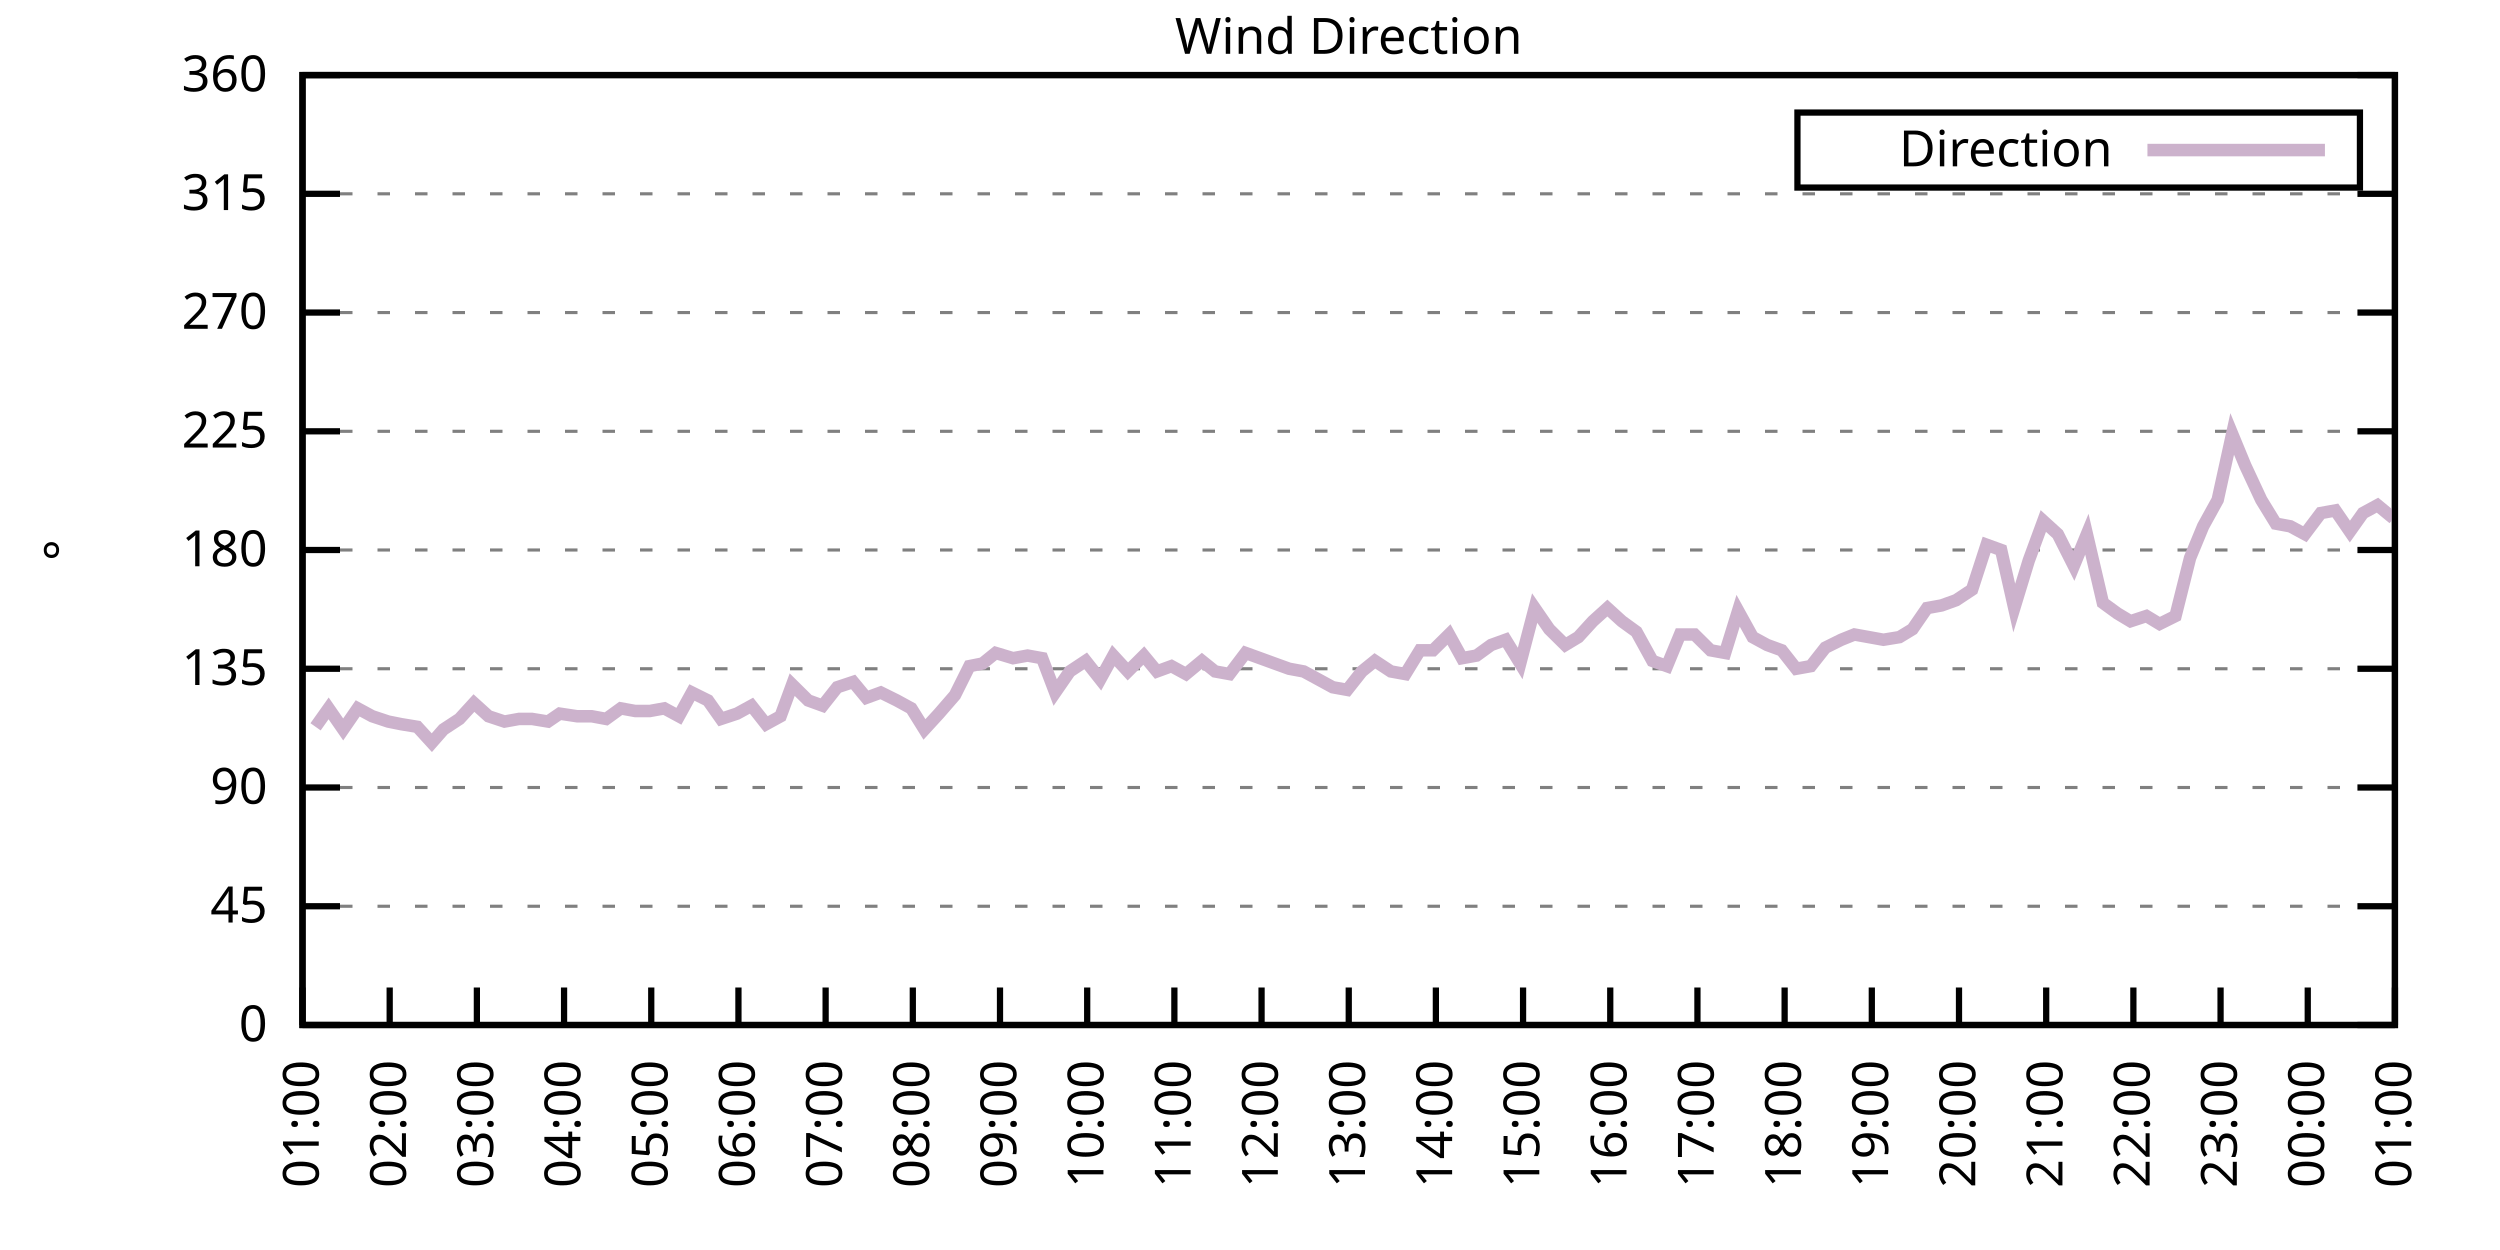
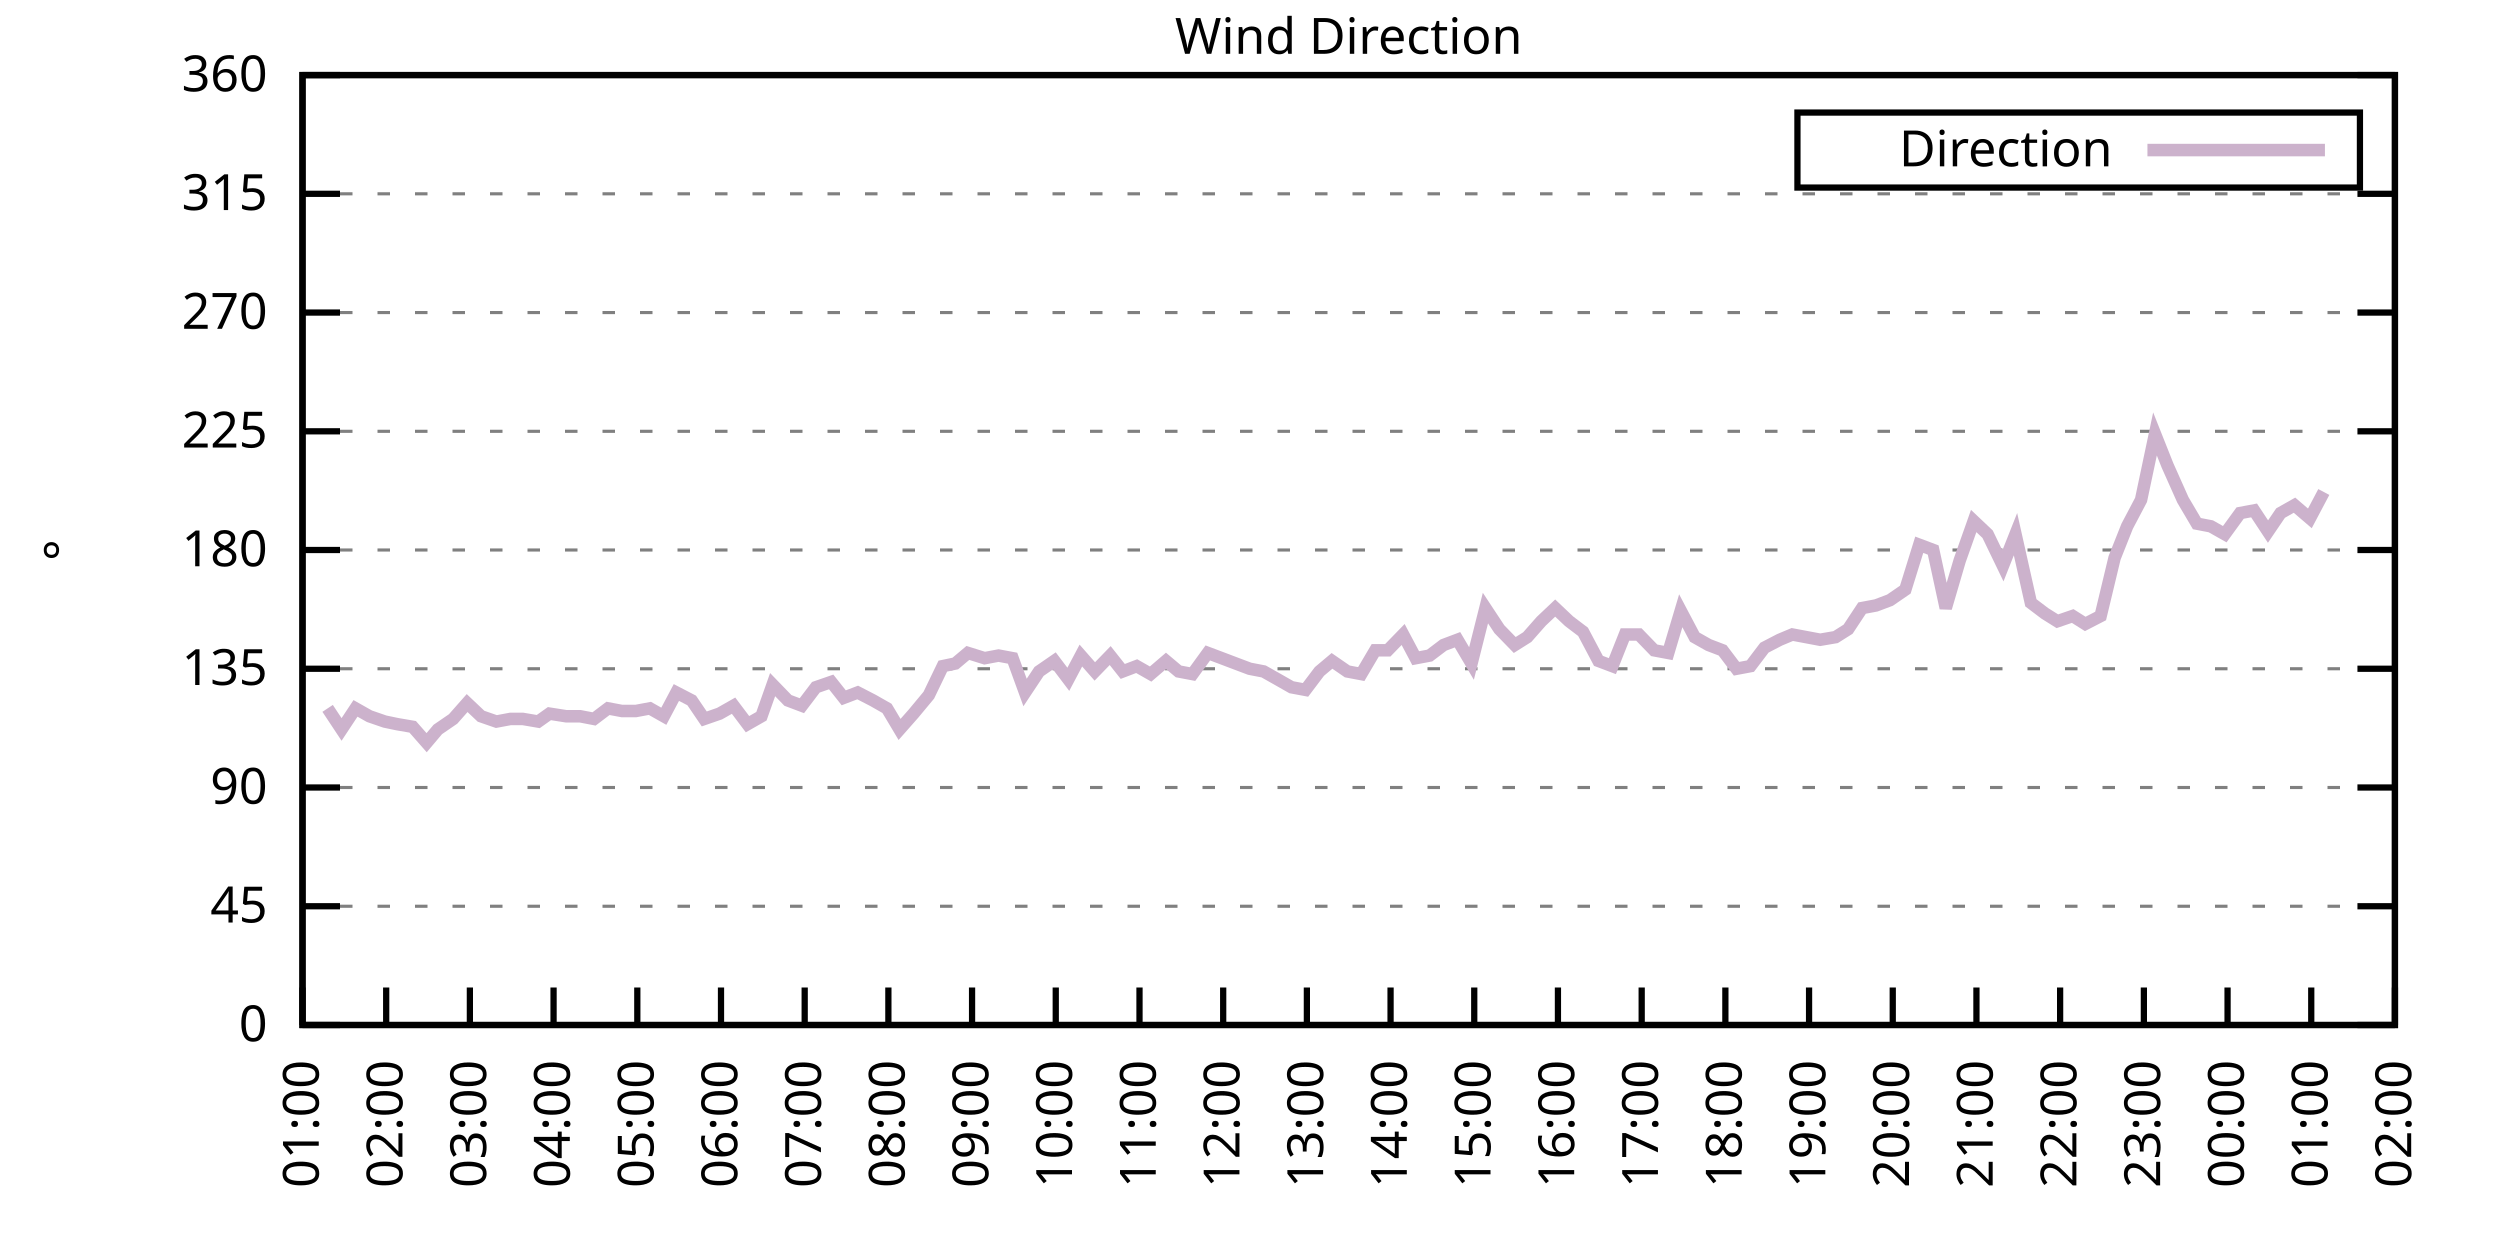
<svg xmlns="http://www.w3.org/2000/svg" xmlns:xlink="http://www.w3.org/1999/xlink" width="400" height="200" viewBox="0 0 400 200">
  <g id="gnuplot_canvas">
    <rect x="0" y="0" width="400" height="200" fill="none" />
    <defs>
      <circle id="gpDot" r="0.5" stroke-width="0.5" stroke="currentColor" />
      <path id="gpPt0" stroke-width="0.333" stroke="currentColor" d="M-1,0 h2 M0,-1 v2" />
      <path id="gpPt1" stroke-width="0.333" stroke="currentColor" d="M-1,-1 L1,1 M1,-1 L-1,1" />
      <path id="gpPt2" stroke-width="0.333" stroke="currentColor" d="M-1,0 L1,0 M0,-1 L0,1 M-1,-1 L1,1 M-1,1 L1,-1" />
      <rect id="gpPt3" stroke-width="0.333" stroke="currentColor" x="-1" y="-1" width="2" height="2" />
      <rect id="gpPt4" stroke-width="0.333" stroke="currentColor" fill="currentColor" x="-1" y="-1" width="2" height="2" />
      <circle id="gpPt5" stroke-width="0.333" stroke="currentColor" cx="0" cy="0" r="1" />
      <use xlink:href="#gpPt5" id="gpPt6" fill="currentColor" stroke="none" />
      <path id="gpPt7" stroke-width="0.333" stroke="currentColor" d="M0,-1.33 L-1.33,0.67 L1.33,0.67 z" />
      <use xlink:href="#gpPt7" id="gpPt8" fill="currentColor" stroke="none" />
      <use xlink:href="#gpPt7" id="gpPt9" stroke="currentColor" transform="rotate(180)" />
      <use xlink:href="#gpPt9" id="gpPt10" fill="currentColor" stroke="none" />
      <use xlink:href="#gpPt3" id="gpPt11" stroke="currentColor" transform="rotate(45)" />
      <use xlink:href="#gpPt11" id="gpPt12" fill="currentColor" stroke="none" />
      <path id="gpPt13" stroke-width="0.333" stroke="currentColor" d="M0,1.330 L1.265,0.411 L0.782,-1.067 L-0.782,-1.076 L-1.265,0.411 z" />
      <use xlink:href="#gpPt13" id="gpPt14" fill="currentColor" stroke="none" />
      <filter id="textbox" filterUnits="objectBoundingBox" x="0" y="0" height="1" width="1">
        <feFlood flood-color="white" flood-opacity="1" result="bgnd" />
        <feComposite in="SourceGraphic" in2="bgnd" operator="atop" />
      </filter>
      <filter id="greybox" filterUnits="objectBoundingBox" x="0" y="0" height="1" width="1">
        <feFlood flood-color="lightgrey" flood-opacity="1" result="grey" />
        <feComposite in="SourceGraphic" in2="grey" operator="atop" />
      </filter>
    </defs>
    <g fill="none" color="white" stroke="currentColor" stroke-width="1.00" stroke-linecap="butt" stroke-linejoin="miter">
</g>
    <g fill="none" color="black" stroke="currentColor" stroke-width="1.00" stroke-linecap="butt" stroke-linejoin="miter">
      <g stroke="none" shape-rendering="crispEdges">
        <polygon fill="rgb(255, 255, 255)" points="48.40,164.00 383.18,164.00 383.18,12.02 48.40,12.02 " />
      </g>
    </g>
    <g fill="none" color="black" stroke="currentColor" stroke-width="1.00" stroke-linecap="butt" stroke-linejoin="miter">
</g>
    <g fill="none" color="black" stroke="black" stroke-width="0.50" stroke-linecap="butt" stroke-linejoin="miter">
</g>
    <g fill="none" color="gray" stroke="currentColor" stroke-width="0.50" stroke-linecap="butt" stroke-linejoin="miter">
      <path stroke="gray" stroke-dasharray="2,4" class="gridline" d="M48.40,164.00 L383.19,164.00  " />
    </g>
    <g fill="none" color="gray" stroke="gray" stroke-width="1.00" stroke-linecap="butt" stroke-linejoin="miter">
</g>
    <g fill="none" color="black" stroke="currentColor" stroke-width="1.00" stroke-linecap="butt" stroke-linejoin="miter">
      <path stroke="black" d="M48.40,164.00 L54.40,164.00 M383.19,164.00 L377.19,164.00  " />
      <g transform="translate(42.80,166.60)" stroke="none" fill="black" font-family="Sans" font-size="8.00" text-anchor="end">
        <text>
          <tspan font-family="Sans"> 0</tspan>
        </text>
      </g>
    </g>
    <g fill="none" color="black" stroke="currentColor" stroke-width="1.00" stroke-linecap="butt" stroke-linejoin="miter">
</g>
    <g fill="none" color="black" stroke="black" stroke-width="0.50" stroke-linecap="butt" stroke-linejoin="miter">
</g>
    <g fill="none" color="gray" stroke="currentColor" stroke-width="0.50" stroke-linecap="butt" stroke-linejoin="miter">
      <path stroke="gray" stroke-dasharray="2,4" class="gridline" d="M48.40,145.00 L383.19,145.00  " />
    </g>
    <g fill="none" color="gray" stroke="gray" stroke-width="1.00" stroke-linecap="butt" stroke-linejoin="miter">
</g>
    <g fill="none" color="black" stroke="currentColor" stroke-width="1.00" stroke-linecap="butt" stroke-linejoin="miter">
      <path stroke="black" d="M48.40,145.00 L54.40,145.00 M383.19,145.00 L377.19,145.00  " />
      <g transform="translate(42.80,147.60)" stroke="none" fill="black" font-family="Sans" font-size="8.00" text-anchor="end">
        <text>
          <tspan font-family="Sans"> 45</tspan>
        </text>
      </g>
    </g>
    <g fill="none" color="black" stroke="currentColor" stroke-width="1.00" stroke-linecap="butt" stroke-linejoin="miter">
</g>
    <g fill="none" color="black" stroke="black" stroke-width="0.50" stroke-linecap="butt" stroke-linejoin="miter">
</g>
    <g fill="none" color="gray" stroke="currentColor" stroke-width="0.50" stroke-linecap="butt" stroke-linejoin="miter">
      <path stroke="gray" stroke-dasharray="2,4" class="gridline" d="M48.40,126.00 L383.19,126.00  " />
    </g>
    <g fill="none" color="gray" stroke="gray" stroke-width="1.00" stroke-linecap="butt" stroke-linejoin="miter">
</g>
    <g fill="none" color="black" stroke="currentColor" stroke-width="1.00" stroke-linecap="butt" stroke-linejoin="miter">
      <path stroke="black" d="M48.40,126.00 L54.40,126.00 M383.19,126.00 L377.19,126.00  " />
      <g transform="translate(42.80,128.60)" stroke="none" fill="black" font-family="Sans" font-size="8.00" text-anchor="end">
        <text>
          <tspan font-family="Sans"> 90</tspan>
        </text>
      </g>
    </g>
    <g fill="none" color="black" stroke="currentColor" stroke-width="1.00" stroke-linecap="butt" stroke-linejoin="miter">
</g>
    <g fill="none" color="black" stroke="black" stroke-width="0.50" stroke-linecap="butt" stroke-linejoin="miter">
</g>
    <g fill="none" color="gray" stroke="currentColor" stroke-width="0.50" stroke-linecap="butt" stroke-linejoin="miter">
      <path stroke="gray" stroke-dasharray="2,4" class="gridline" d="M48.40,107.00 L383.19,107.00  " />
    </g>
    <g fill="none" color="gray" stroke="gray" stroke-width="1.00" stroke-linecap="butt" stroke-linejoin="miter">
</g>
    <g fill="none" color="black" stroke="currentColor" stroke-width="1.00" stroke-linecap="butt" stroke-linejoin="miter">
      <path stroke="black" d="M48.40,107.00 L54.40,107.00 M383.19,107.00 L377.19,107.00  " />
      <g transform="translate(42.80,109.60)" stroke="none" fill="black" font-family="Sans" font-size="8.00" text-anchor="end">
        <text>
          <tspan font-family="Sans"> 135</tspan>
        </text>
      </g>
    </g>
    <g fill="none" color="black" stroke="currentColor" stroke-width="1.00" stroke-linecap="butt" stroke-linejoin="miter">
</g>
    <g fill="none" color="black" stroke="black" stroke-width="0.50" stroke-linecap="butt" stroke-linejoin="miter">
</g>
    <g fill="none" color="gray" stroke="currentColor" stroke-width="0.50" stroke-linecap="butt" stroke-linejoin="miter">
      <path stroke="gray" stroke-dasharray="2,4" class="gridline" d="M48.40,88.00 L383.19,88.00  " />
    </g>
    <g fill="none" color="gray" stroke="gray" stroke-width="1.00" stroke-linecap="butt" stroke-linejoin="miter">
</g>
    <g fill="none" color="black" stroke="currentColor" stroke-width="1.00" stroke-linecap="butt" stroke-linejoin="miter">
      <path stroke="black" d="M48.40,88.00 L54.40,88.00 M383.19,88.00 L377.19,88.00  " />
      <g transform="translate(42.80,90.60)" stroke="none" fill="black" font-family="Sans" font-size="8.00" text-anchor="end">
        <text>
          <tspan font-family="Sans"> 180</tspan>
        </text>
      </g>
    </g>
    <g fill="none" color="black" stroke="currentColor" stroke-width="1.00" stroke-linecap="butt" stroke-linejoin="miter">
</g>
    <g fill="none" color="black" stroke="black" stroke-width="0.50" stroke-linecap="butt" stroke-linejoin="miter">
</g>
    <g fill="none" color="gray" stroke="currentColor" stroke-width="0.50" stroke-linecap="butt" stroke-linejoin="miter">
      <path stroke="gray" stroke-dasharray="2,4" class="gridline" d="M48.40,69.01 L383.19,69.01  " />
    </g>
    <g fill="none" color="gray" stroke="gray" stroke-width="1.00" stroke-linecap="butt" stroke-linejoin="miter">
</g>
    <g fill="none" color="black" stroke="currentColor" stroke-width="1.00" stroke-linecap="butt" stroke-linejoin="miter">
      <path stroke="black" d="M48.40,69.01 L54.40,69.01 M383.19,69.01 L377.19,69.01  " />
      <g transform="translate(42.80,71.61)" stroke="none" fill="black" font-family="Sans" font-size="8.00" text-anchor="end">
        <text>
          <tspan font-family="Sans"> 225</tspan>
        </text>
      </g>
    </g>
    <g fill="none" color="black" stroke="currentColor" stroke-width="1.00" stroke-linecap="butt" stroke-linejoin="miter">
</g>
    <g fill="none" color="black" stroke="black" stroke-width="0.50" stroke-linecap="butt" stroke-linejoin="miter">
</g>
    <g fill="none" color="gray" stroke="currentColor" stroke-width="0.50" stroke-linecap="butt" stroke-linejoin="miter">
      <path stroke="gray" stroke-dasharray="2,4" class="gridline" d="M48.40,50.01 L383.19,50.01  " />
    </g>
    <g fill="none" color="gray" stroke="gray" stroke-width="1.00" stroke-linecap="butt" stroke-linejoin="miter">
</g>
    <g fill="none" color="black" stroke="currentColor" stroke-width="1.00" stroke-linecap="butt" stroke-linejoin="miter">
      <path stroke="black" d="M48.40,50.01 L54.40,50.01 M383.19,50.01 L377.19,50.01  " />
      <g transform="translate(42.80,52.61)" stroke="none" fill="black" font-family="Sans" font-size="8.00" text-anchor="end">
        <text>
          <tspan font-family="Sans"> 270</tspan>
        </text>
      </g>
    </g>
    <g fill="none" color="black" stroke="currentColor" stroke-width="1.00" stroke-linecap="butt" stroke-linejoin="miter">
</g>
    <g fill="none" color="black" stroke="black" stroke-width="0.50" stroke-linecap="butt" stroke-linejoin="miter">
</g>
    <g fill="none" color="gray" stroke="currentColor" stroke-width="0.50" stroke-linecap="butt" stroke-linejoin="miter">
      <path stroke="gray" stroke-dasharray="2,4" class="gridline" d="M48.40,31.01 L383.19,31.01  " />
    </g>
    <g fill="none" color="gray" stroke="gray" stroke-width="1.00" stroke-linecap="butt" stroke-linejoin="miter">
</g>
    <g fill="none" color="black" stroke="currentColor" stroke-width="1.00" stroke-linecap="butt" stroke-linejoin="miter">
      <path stroke="black" d="M48.40,31.01 L54.40,31.01 M383.19,31.01 L377.19,31.01  " />
      <g transform="translate(42.80,33.61)" stroke="none" fill="black" font-family="Sans" font-size="8.00" text-anchor="end">
        <text>
          <tspan font-family="Sans"> 315</tspan>
        </text>
      </g>
    </g>
    <g fill="none" color="black" stroke="currentColor" stroke-width="1.00" stroke-linecap="butt" stroke-linejoin="miter">
</g>
    <g fill="none" color="black" stroke="black" stroke-width="0.50" stroke-linecap="butt" stroke-linejoin="miter">
</g>
    <g fill="none" color="gray" stroke="currentColor" stroke-width="0.50" stroke-linecap="butt" stroke-linejoin="miter">
      <path stroke="gray" stroke-dasharray="2,4" class="gridline" d="M48.40,12.01 L383.19,12.01  " />
    </g>
    <g fill="none" color="gray" stroke="gray" stroke-width="1.00" stroke-linecap="butt" stroke-linejoin="miter">
</g>
    <g fill="none" color="black" stroke="currentColor" stroke-width="1.00" stroke-linecap="butt" stroke-linejoin="miter">
      <path stroke="black" d="M48.40,12.01 L54.40,12.01 M383.19,12.01 L377.19,12.01  " />
      <g transform="translate(42.80,14.61)" stroke="none" fill="black" font-family="Sans" font-size="8.00" text-anchor="end">
        <text>
          <tspan font-family="Sans"> 360</tspan>
        </text>
      </g>
    </g>
    <g fill="none" color="black" stroke="currentColor" stroke-width="1.00" stroke-linecap="butt" stroke-linejoin="miter">
      <path stroke="black" d="M48.40,164.00 L48.40,158.00  " />
      <g transform="translate(51.00,169.60) rotate(270.00)" stroke="none" fill="black" font-family="Sans" font-size="8.00" text-anchor="end">
        <text>
          <tspan font-family="Sans">01:00</tspan>
        </text>
      </g>
    </g>
    <g fill="none" color="black" stroke="currentColor" stroke-width="1.00" stroke-linecap="butt" stroke-linejoin="miter">
-       <path stroke="black" d="M62.35,164.00 L62.35,158.00  " />
-       <g transform="translate(64.95,169.60) rotate(270.00)" stroke="none" fill="black" font-family="Sans" font-size="8.00" text-anchor="end">
+       <path stroke="black" d="M61.79,164.00 L61.79,158.00  " />
+       <g transform="translate(64.39,169.60) rotate(270.00)" stroke="none" fill="black" font-family="Sans" font-size="8.00" text-anchor="end">
        <text>
          <tspan font-family="Sans">02:00</tspan>
        </text>
      </g>
    </g>
    <g fill="none" color="black" stroke="currentColor" stroke-width="1.00" stroke-linecap="butt" stroke-linejoin="miter">
-       <path stroke="black" d="M76.30,164.00 L76.30,158.00  " />
-       <g transform="translate(78.90,169.60) rotate(270.00)" stroke="none" fill="black" font-family="Sans" font-size="8.00" text-anchor="end">
+       <path stroke="black" d="M75.18,164.00 L75.18,158.00  " />
+       <g transform="translate(77.78,169.60) rotate(270.00)" stroke="none" fill="black" font-family="Sans" font-size="8.00" text-anchor="end">
        <text>
          <tspan font-family="Sans">03:00</tspan>
        </text>
      </g>
    </g>
    <g fill="none" color="black" stroke="currentColor" stroke-width="1.00" stroke-linecap="butt" stroke-linejoin="miter">
-       <path stroke="black" d="M90.25,164.00 L90.25,158.00  " />
-       <g transform="translate(92.85,169.60) rotate(270.00)" stroke="none" fill="black" font-family="Sans" font-size="8.00" text-anchor="end">
+       <path stroke="black" d="M88.57,164.00 L88.57,158.00  " />
+       <g transform="translate(91.17,169.60) rotate(270.00)" stroke="none" fill="black" font-family="Sans" font-size="8.00" text-anchor="end">
        <text>
          <tspan font-family="Sans">04:00</tspan>
        </text>
      </g>
    </g>
    <g fill="none" color="black" stroke="currentColor" stroke-width="1.00" stroke-linecap="butt" stroke-linejoin="miter">
-       <path stroke="black" d="M104.20,164.00 L104.20,158.00  " />
-       <g transform="translate(106.80,169.60) rotate(270.00)" stroke="none" fill="black" font-family="Sans" font-size="8.00" text-anchor="end">
+       <path stroke="black" d="M101.97,164.00 L101.97,158.00  " />
+       <g transform="translate(104.57,169.60) rotate(270.00)" stroke="none" fill="black" font-family="Sans" font-size="8.00" text-anchor="end">
        <text>
          <tspan font-family="Sans">05:00</tspan>
        </text>
      </g>
    </g>
    <g fill="none" color="black" stroke="currentColor" stroke-width="1.00" stroke-linecap="butt" stroke-linejoin="miter">
-       <path stroke="black" d="M118.15,164.00 L118.15,158.00  " />
-       <g transform="translate(120.75,169.60) rotate(270.00)" stroke="none" fill="black" font-family="Sans" font-size="8.00" text-anchor="end">
+       <path stroke="black" d="M115.36,164.00 L115.36,158.00  " />
+       <g transform="translate(117.96,169.60) rotate(270.00)" stroke="none" fill="black" font-family="Sans" font-size="8.00" text-anchor="end">
        <text>
          <tspan font-family="Sans">06:00</tspan>
        </text>
      </g>
    </g>
    <g fill="none" color="black" stroke="currentColor" stroke-width="1.00" stroke-linecap="butt" stroke-linejoin="miter">
-       <path stroke="black" d="M132.10,164.00 L132.10,158.00  " />
-       <g transform="translate(134.70,169.60) rotate(270.00)" stroke="none" fill="black" font-family="Sans" font-size="8.00" text-anchor="end">
+       <path stroke="black" d="M128.75,164.00 L128.75,158.00  " />
+       <g transform="translate(131.35,169.60) rotate(270.00)" stroke="none" fill="black" font-family="Sans" font-size="8.00" text-anchor="end">
        <text>
          <tspan font-family="Sans">07:00</tspan>
        </text>
      </g>
    </g>
    <g fill="none" color="black" stroke="currentColor" stroke-width="1.00" stroke-linecap="butt" stroke-linejoin="miter">
-       <path stroke="black" d="M146.05,164.00 L146.05,158.00  " />
-       <g transform="translate(148.65,169.60) rotate(270.00)" stroke="none" fill="black" font-family="Sans" font-size="8.00" text-anchor="end">
+       <path stroke="black" d="M142.14,164.00 L142.14,158.00  " />
+       <g transform="translate(144.74,169.60) rotate(270.00)" stroke="none" fill="black" font-family="Sans" font-size="8.00" text-anchor="end">
        <text>
          <tspan font-family="Sans">08:00</tspan>
        </text>
      </g>
    </g>
    <g fill="none" color="black" stroke="currentColor" stroke-width="1.00" stroke-linecap="butt" stroke-linejoin="miter">
-       <path stroke="black" d="M160.00,164.00 L160.00,158.00  " />
-       <g transform="translate(162.60,169.60) rotate(270.00)" stroke="none" fill="black" font-family="Sans" font-size="8.00" text-anchor="end">
+       <path stroke="black" d="M155.53,164.00 L155.53,158.00  " />
+       <g transform="translate(158.13,169.60) rotate(270.00)" stroke="none" fill="black" font-family="Sans" font-size="8.00" text-anchor="end">
        <text>
          <tspan font-family="Sans">09:00</tspan>
        </text>
      </g>
    </g>
    <g fill="none" color="black" stroke="currentColor" stroke-width="1.00" stroke-linecap="butt" stroke-linejoin="miter">
-       <path stroke="black" d="M173.95,164.00 L173.95,158.00  " />
-       <g transform="translate(176.55,169.60) rotate(270.00)" stroke="none" fill="black" font-family="Sans" font-size="8.00" text-anchor="end">
+       <path stroke="black" d="M168.92,164.00 L168.92,158.00  " />
+       <g transform="translate(171.52,169.60) rotate(270.00)" stroke="none" fill="black" font-family="Sans" font-size="8.00" text-anchor="end">
        <text>
          <tspan font-family="Sans">10:00</tspan>
        </text>
      </g>
    </g>
    <g fill="none" color="black" stroke="currentColor" stroke-width="1.00" stroke-linecap="butt" stroke-linejoin="miter">
-       <path stroke="black" d="M187.90,164.00 L187.90,158.00  " />
-       <g transform="translate(190.50,169.60) rotate(270.00)" stroke="none" fill="black" font-family="Sans" font-size="8.00" text-anchor="end">
+       <path stroke="black" d="M182.32,164.00 L182.32,158.00  " />
+       <g transform="translate(184.92,169.60) rotate(270.00)" stroke="none" fill="black" font-family="Sans" font-size="8.00" text-anchor="end">
        <text>
          <tspan font-family="Sans">11:00</tspan>
        </text>
      </g>
    </g>
    <g fill="none" color="black" stroke="currentColor" stroke-width="1.00" stroke-linecap="butt" stroke-linejoin="miter">
-       <path stroke="black" d="M201.85,164.00 L201.85,158.00  " />
-       <g transform="translate(204.45,169.60) rotate(270.00)" stroke="none" fill="black" font-family="Sans" font-size="8.00" text-anchor="end">
+       <path stroke="black" d="M195.71,164.00 L195.71,158.00  " />
+       <g transform="translate(198.31,169.60) rotate(270.00)" stroke="none" fill="black" font-family="Sans" font-size="8.00" text-anchor="end">
        <text>
          <tspan font-family="Sans">12:00</tspan>
        </text>
      </g>
    </g>
    <g fill="none" color="black" stroke="currentColor" stroke-width="1.00" stroke-linecap="butt" stroke-linejoin="miter">
-       <path stroke="black" d="M215.80,164.00 L215.80,158.00  " />
-       <g transform="translate(218.40,169.60) rotate(270.00)" stroke="none" fill="black" font-family="Sans" font-size="8.00" text-anchor="end">
+       <path stroke="black" d="M209.10,164.00 L209.10,158.00  " />
+       <g transform="translate(211.70,169.60) rotate(270.00)" stroke="none" fill="black" font-family="Sans" font-size="8.00" text-anchor="end">
        <text>
          <tspan font-family="Sans">13:00</tspan>
        </text>
      </g>
    </g>
    <g fill="none" color="black" stroke="currentColor" stroke-width="1.00" stroke-linecap="butt" stroke-linejoin="miter">
-       <path stroke="black" d="M229.74,164.00 L229.74,158.00  " />
-       <g transform="translate(232.34,169.60) rotate(270.00)" stroke="none" fill="black" font-family="Sans" font-size="8.00" text-anchor="end">
+       <path stroke="black" d="M222.49,164.00 L222.49,158.00  " />
+       <g transform="translate(225.09,169.60) rotate(270.00)" stroke="none" fill="black" font-family="Sans" font-size="8.00" text-anchor="end">
        <text>
          <tspan font-family="Sans">14:00</tspan>
        </text>
      </g>
    </g>
    <g fill="none" color="black" stroke="currentColor" stroke-width="1.00" stroke-linecap="butt" stroke-linejoin="miter">
-       <path stroke="black" d="M243.69,164.00 L243.69,158.00  " />
-       <g transform="translate(246.29,169.60) rotate(270.00)" stroke="none" fill="black" font-family="Sans" font-size="8.00" text-anchor="end">
+       <path stroke="black" d="M235.88,164.00 L235.88,158.00  " />
+       <g transform="translate(238.48,169.60) rotate(270.00)" stroke="none" fill="black" font-family="Sans" font-size="8.00" text-anchor="end">
        <text>
          <tspan font-family="Sans">15:00</tspan>
        </text>
      </g>
    </g>
    <g fill="none" color="black" stroke="currentColor" stroke-width="1.00" stroke-linecap="butt" stroke-linejoin="miter">
-       <path stroke="black" d="M257.64,164.00 L257.64,158.00  " />
-       <g transform="translate(260.24,169.60) rotate(270.00)" stroke="none" fill="black" font-family="Sans" font-size="8.00" text-anchor="end">
+       <path stroke="black" d="M249.27,164.00 L249.27,158.00  " />
+       <g transform="translate(251.87,169.60) rotate(270.00)" stroke="none" fill="black" font-family="Sans" font-size="8.00" text-anchor="end">
        <text>
          <tspan font-family="Sans">16:00</tspan>
        </text>
      </g>
    </g>
    <g fill="none" color="black" stroke="currentColor" stroke-width="1.00" stroke-linecap="butt" stroke-linejoin="miter">
-       <path stroke="black" d="M271.59,164.00 L271.59,158.00  " />
-       <g transform="translate(274.19,169.60) rotate(270.00)" stroke="none" fill="black" font-family="Sans" font-size="8.00" text-anchor="end">
+       <path stroke="black" d="M262.67,164.00 L262.67,158.00  " />
+       <g transform="translate(265.27,169.60) rotate(270.00)" stroke="none" fill="black" font-family="Sans" font-size="8.00" text-anchor="end">
        <text>
          <tspan font-family="Sans">17:00</tspan>
        </text>
      </g>
    </g>
    <g fill="none" color="black" stroke="currentColor" stroke-width="1.00" stroke-linecap="butt" stroke-linejoin="miter">
-       <path stroke="black" d="M285.54,164.00 L285.54,158.00  " />
-       <g transform="translate(288.14,169.60) rotate(270.00)" stroke="none" fill="black" font-family="Sans" font-size="8.00" text-anchor="end">
+       <path stroke="black" d="M276.06,164.00 L276.06,158.00  " />
+       <g transform="translate(278.66,169.60) rotate(270.00)" stroke="none" fill="black" font-family="Sans" font-size="8.00" text-anchor="end">
        <text>
          <tspan font-family="Sans">18:00</tspan>
        </text>
      </g>
    </g>
    <g fill="none" color="black" stroke="currentColor" stroke-width="1.00" stroke-linecap="butt" stroke-linejoin="miter">
-       <path stroke="black" d="M299.49,164.00 L299.49,158.00  " />
-       <g transform="translate(302.09,169.60) rotate(270.00)" stroke="none" fill="black" font-family="Sans" font-size="8.00" text-anchor="end">
+       <path stroke="black" d="M289.45,164.00 L289.45,158.00  " />
+       <g transform="translate(292.05,169.60) rotate(270.00)" stroke="none" fill="black" font-family="Sans" font-size="8.00" text-anchor="end">
        <text>
          <tspan font-family="Sans">19:00</tspan>
        </text>
      </g>
    </g>
    <g fill="none" color="black" stroke="currentColor" stroke-width="1.00" stroke-linecap="butt" stroke-linejoin="miter">
-       <path stroke="black" d="M313.44,164.00 L313.44,158.00  " />
-       <g transform="translate(316.04,169.60) rotate(270.00)" stroke="none" fill="black" font-family="Sans" font-size="8.00" text-anchor="end">
+       <path stroke="black" d="M302.84,164.00 L302.84,158.00  " />
+       <g transform="translate(305.44,169.60) rotate(270.00)" stroke="none" fill="black" font-family="Sans" font-size="8.00" text-anchor="end">
        <text>
          <tspan font-family="Sans">20:00</tspan>
        </text>
      </g>
    </g>
    <g fill="none" color="black" stroke="currentColor" stroke-width="1.00" stroke-linecap="butt" stroke-linejoin="miter">
-       <path stroke="black" d="M327.39,164.00 L327.39,158.00  " />
-       <g transform="translate(329.99,169.60) rotate(270.00)" stroke="none" fill="black" font-family="Sans" font-size="8.00" text-anchor="end">
+       <path stroke="black" d="M316.23,164.00 L316.23,158.00  " />
+       <g transform="translate(318.83,169.60) rotate(270.00)" stroke="none" fill="black" font-family="Sans" font-size="8.00" text-anchor="end">
        <text>
          <tspan font-family="Sans">21:00</tspan>
        </text>
      </g>
    </g>
    <g fill="none" color="black" stroke="currentColor" stroke-width="1.00" stroke-linecap="butt" stroke-linejoin="miter">
-       <path stroke="black" d="M341.34,164.00 L341.34,158.00  " />
-       <g transform="translate(343.94,169.60) rotate(270.00)" stroke="none" fill="black" font-family="Sans" font-size="8.00" text-anchor="end">
+       <path stroke="black" d="M329.62,164.00 L329.62,158.00  " />
+       <g transform="translate(332.22,169.60) rotate(270.00)" stroke="none" fill="black" font-family="Sans" font-size="8.00" text-anchor="end">
        <text>
          <tspan font-family="Sans">22:00</tspan>
        </text>
      </g>
    </g>
    <g fill="none" color="black" stroke="currentColor" stroke-width="1.00" stroke-linecap="butt" stroke-linejoin="miter">
-       <path stroke="black" d="M355.29,164.00 L355.29,158.00  " />
-       <g transform="translate(357.89,169.60) rotate(270.00)" stroke="none" fill="black" font-family="Sans" font-size="8.00" text-anchor="end">
+       <path stroke="black" d="M343.02,164.00 L343.02,158.00  " />
+       <g transform="translate(345.62,169.60) rotate(270.00)" stroke="none" fill="black" font-family="Sans" font-size="8.00" text-anchor="end">
        <text>
          <tspan font-family="Sans">23:00</tspan>
        </text>
      </g>
    </g>
    <g fill="none" color="black" stroke="currentColor" stroke-width="1.00" stroke-linecap="butt" stroke-linejoin="miter">
-       <path stroke="black" d="M369.24,164.00 L369.24,158.00  " />
-       <g transform="translate(371.84,169.60) rotate(270.00)" stroke="none" fill="black" font-family="Sans" font-size="8.00" text-anchor="end">
+       <path stroke="black" d="M356.41,164.00 L356.41,158.00  " />
+       <g transform="translate(359.01,169.60) rotate(270.00)" stroke="none" fill="black" font-family="Sans" font-size="8.00" text-anchor="end">
        <text>
          <tspan font-family="Sans">00:00</tspan>
+         </text>
+       </g>
+     </g>
+     <g fill="none" color="black" stroke="currentColor" stroke-width="1.00" stroke-linecap="butt" stroke-linejoin="miter">
+       <path stroke="black" d="M369.80,164.00 L369.80,158.00  " />
+       <g transform="translate(372.40,169.60) rotate(270.00)" stroke="none" fill="black" font-family="Sans" font-size="8.00" text-anchor="end">
+         <text>
+           <tspan font-family="Sans">01:00</tspan>
        </text>
      </g>
    </g>
    <g fill="none" color="black" stroke="currentColor" stroke-width="1.00" stroke-linecap="butt" stroke-linejoin="miter">
      <path stroke="black" d="M383.19,164.00 L383.19,158.00  " />
      <g transform="translate(385.79,169.60) rotate(270.00)" stroke="none" fill="black" font-family="Sans" font-size="8.00" text-anchor="end">
        <text>
-           <tspan font-family="Sans">01:00</tspan>
+           <tspan font-family="Sans">02:00</tspan>
        </text>
      </g>
    </g>
    <g fill="none" color="black" stroke="currentColor" stroke-width="1.00" stroke-linecap="butt" stroke-linejoin="miter">
</g>
    <g fill="none" color="black" stroke="currentColor" stroke-width="1.00" stroke-linecap="butt" stroke-linejoin="miter">
      <path stroke="black" d="M48.40,12.01 L48.40,164.00 L383.19,164.00 L383.19,12.01 L48.40,12.01 Z  " />
    </g>
    <g fill="none" color="black" stroke="currentColor" stroke-width="1.00" stroke-linecap="butt" stroke-linejoin="miter">
</g>
    <g fill="none" color="black" stroke="currentColor" stroke-width="1.00" stroke-linecap="butt" stroke-linejoin="miter">
      <path stroke="black" d="M287.59,30.01 L287.59,18.01 L377.59,18.01 L377.59,30.01 L287.59,30.01 Z  " />
    </g>
    <g id="Wind_direction_plot_1">
      <g fill="none" color="white" stroke="black" stroke-width="2.00" stroke-linecap="butt" stroke-linejoin="miter">
</g>
      <g fill="none" color="black" stroke="currentColor" stroke-width="2.00" stroke-linecap="butt" stroke-linejoin="miter">
        <g transform="translate(337.99,26.61)" stroke="none" fill="black" font-family="Sans" font-size="8.00" text-anchor="end">
          <text>
            <tspan font-family="Sans">Direction</tspan>
          </text>
        </g>
      </g>
      <g fill="none" color="black" stroke="currentColor" stroke-width="2.00" stroke-linecap="butt" stroke-linejoin="miter">
-         <path stroke="rgb(204, 178, 204)" d="M343.59,24.01 L371.99,24.01 M50.49,116.29 L52.58,113.34 L54.91,116.71 L57.23,113.34 L59.56,114.60 L62.12,115.45   L64.21,115.87 L66.77,116.29 L69.09,118.83 L70.95,116.71 L73.51,115.03 L75.83,112.49 L78.16,114.60 L80.72,115.45   L83.04,115.03 L85.13,115.03 L87.69,115.45 L89.55,114.18 L92.34,114.60 L94.67,114.60 L96.99,115.03 L99.32,113.34   L101.64,113.76 L103.97,113.76 L106.29,113.34 L108.62,114.60 L110.71,110.80 L113.27,112.07 L115.36,115.03 L117.92,114.18   L120.24,112.91 L122.57,115.87 L124.89,114.60 L126.75,109.54 L129.31,112.07 L131.63,112.91 L133.96,109.96 L136.51,109.11   L138.61,111.65 L140.93,110.80 L143.49,112.07 L145.81,113.34 L147.91,116.71 L150.23,114.18 L152.79,111.23 L155.11,106.58   L157.21,106.16 L159.30,104.47 L162.09,105.31 L164.41,104.89 L166.74,105.31 L168.83,110.80 L171.16,107.43 L173.71,105.74   L176.04,108.69 L178.13,104.89 L180.46,107.43 L183.01,104.89 L185.11,107.43 L187.43,106.58 L189.76,107.85 L192.31,105.74   L194.41,107.43 L196.73,107.85 L199.29,104.47 L201.61,105.31 L203.94,106.16 L206.26,107.00 L208.59,107.43 L210.91,108.69   L213.24,109.96 L215.56,110.38 L217.89,107.43 L219.98,105.74 L222.54,107.43 L224.86,107.85 L227.19,104.05 L229.28,104.05   L231.84,101.52 L233.93,105.31 L236.25,104.89 L238.58,103.20 L240.90,102.36 L243.23,106.16 L245.55,97.29 L247.88,100.67   L250.44,103.20 L252.53,101.94 L254.85,99.40 L257.18,97.29 L259.50,99.40 L261.83,101.09 L264.39,105.74 L266.71,106.58   L268.80,101.52 L271.13,101.52 L273.69,104.05 L276.01,104.47 L278.10,97.72 L280.43,101.94 L282.75,103.20 L285.08,104.05   L287.40,107.00 L289.73,106.58 L292.05,103.63 L294.61,102.36 L296.70,101.52 L299.03,101.94 L301.35,102.36 L303.91,101.94   L306.00,100.67 L308.33,97.29 L310.65,96.87 L312.98,96.03 L315.53,94.34 L317.86,87.16 L320.18,88.00 L322.28,97.29   L324.60,89.69 L326.93,83.36 L329.25,85.47 L331.81,90.54 L333.90,85.47 L336.46,96.45 L338.78,98.14 L340.88,99.40   L343.43,98.56 L345.53,99.83 L348.08,98.56 L350.41,89.27 L352.50,84.21 L354.83,79.98 L357.15,69.43 L359.24,74.49   L361.80,79.98 L364.13,83.78 L366.45,84.21 L368.78,85.47 L371.33,82.09 L373.66,81.67 L375.98,85.05 L378.08,82.09   L380.40,80.83 L382.96,82.94  " />
+         <path stroke="rgb(204, 178, 204)" d="M343.59,24.01 L371.99,24.01 M52.42,113.34 L54.65,116.71 L56.88,113.34 L59.11,114.60 L61.57,115.45 L63.58,115.87   L66.03,116.29 L68.26,118.83 L70.05,116.71 L72.50,115.03 L74.74,112.49 L76.97,114.60 L79.42,115.45 L81.66,115.03   L83.66,115.03 L86.12,115.45 L87.91,114.18 L90.58,114.60 L92.82,114.60 L95.05,115.03 L97.28,113.34 L99.51,113.76   L101.74,113.76 L103.98,113.34 L106.21,114.60 L108.22,110.80 L110.67,112.07 L112.68,115.03 L115.13,114.18 L117.37,112.91   L119.60,115.87 L121.83,114.60 L123.62,109.54 L126.07,112.07 L128.30,112.91 L130.54,109.96 L132.99,109.11 L135.00,111.65   L137.23,110.80 L139.69,112.07 L141.92,113.34 L143.93,116.71 L146.16,114.18 L148.61,111.23 L150.85,106.58 L152.85,106.16   L154.86,104.47 L157.54,105.31 L159.77,104.89 L162.01,105.31 L164.01,110.80 L166.25,107.43 L168.70,105.74 L170.93,108.69   L172.94,104.89 L175.17,107.43 L177.63,104.89 L179.64,107.43 L181.87,106.58 L184.10,107.85 L186.56,105.74 L188.57,107.43   L190.80,107.85 L193.25,104.47 L195.48,105.31 L197.72,106.16 L199.95,107.00 L202.18,107.43 L204.41,108.69 L206.64,109.96   L208.88,110.38 L211.11,107.43 L213.12,105.74 L215.57,107.43 L217.80,107.85 L220.04,104.05 L222.04,104.05 L224.50,101.52   L226.51,105.31 L228.74,104.89 L230.97,103.20 L233.20,102.36 L235.44,106.16 L237.67,97.29 L239.90,100.67 L242.36,103.20   L244.36,101.94 L246.60,99.40 L248.83,97.29 L251.06,99.40 L253.29,101.09 L255.75,105.74 L257.98,106.58 L259.99,101.52   L262.22,101.52 L264.67,104.05 L266.91,104.47 L268.92,97.72 L271.15,101.94 L273.38,103.20 L275.61,104.05 L277.84,107.00   L280.07,106.58 L282.31,103.63 L284.76,102.36 L286.77,101.52 L289.00,101.94 L291.23,102.36 L293.69,101.94 L295.70,100.67   L297.93,97.29 L300.16,96.87 L302.39,96.03 L304.85,94.34 L307.08,87.16 L309.31,88.00 L311.32,97.29 L313.55,89.69   L315.79,83.36 L318.02,85.47 L320.47,90.54 L322.48,85.47 L324.94,96.45 L327.17,98.14 L329.18,99.40 L331.63,98.56   L333.64,99.83 L336.10,98.56 L338.33,89.27 L340.34,84.21 L342.57,79.98 L344.80,69.43 L346.81,74.49 L349.26,79.98   L351.50,83.78 L353.73,84.21 L355.96,85.47 L358.42,82.09 L360.65,81.67 L362.88,85.05 L364.89,82.09 L367.12,80.83   L369.58,82.94 L371.81,78.72  " />
      </g>
    </g>
    <g fill="none" color="black" stroke="currentColor" stroke-width="2.00" stroke-linecap="butt" stroke-linejoin="miter">
</g>
    <g fill="none" color="black" stroke="black" stroke-width="1.00" stroke-linecap="butt" stroke-linejoin="miter">
</g>
    <g fill="none" color="black" stroke="currentColor" stroke-width="1.00" stroke-linecap="butt" stroke-linejoin="miter">
      <path stroke="black" d="M48.40,12.01 L48.40,164.00 L383.19,164.00 L383.19,12.01 L48.40,12.01 Z  " />
      <g transform="translate(12.80,88.01) rotate(270.00)" stroke="none" fill="black" font-family="Sans" font-size="8.00" text-anchor="middle">
        <text>
          <tspan font-family="Sans">°</tspan>
        </text>
      </g>
    </g>
    <g fill="none" color="black" stroke="currentColor" stroke-width="1.00" stroke-linecap="butt" stroke-linejoin="miter">
</g>
    <g fill="none" color="black" stroke="currentColor" stroke-width="1.00" stroke-linecap="butt" stroke-linejoin="miter">
      <g transform="translate(215.79,8.61)" stroke="none" fill="black" font-family="Sans" font-size="8.00" text-anchor="middle">
        <text>
          <tspan font-family="Sans">Wind Direction</tspan>
        </text>
      </g>
    </g>
    <g fill="none" color="black" stroke="currentColor" stroke-width="1.00" stroke-linecap="butt" stroke-linejoin="miter">
</g>
  </g>
</svg>
